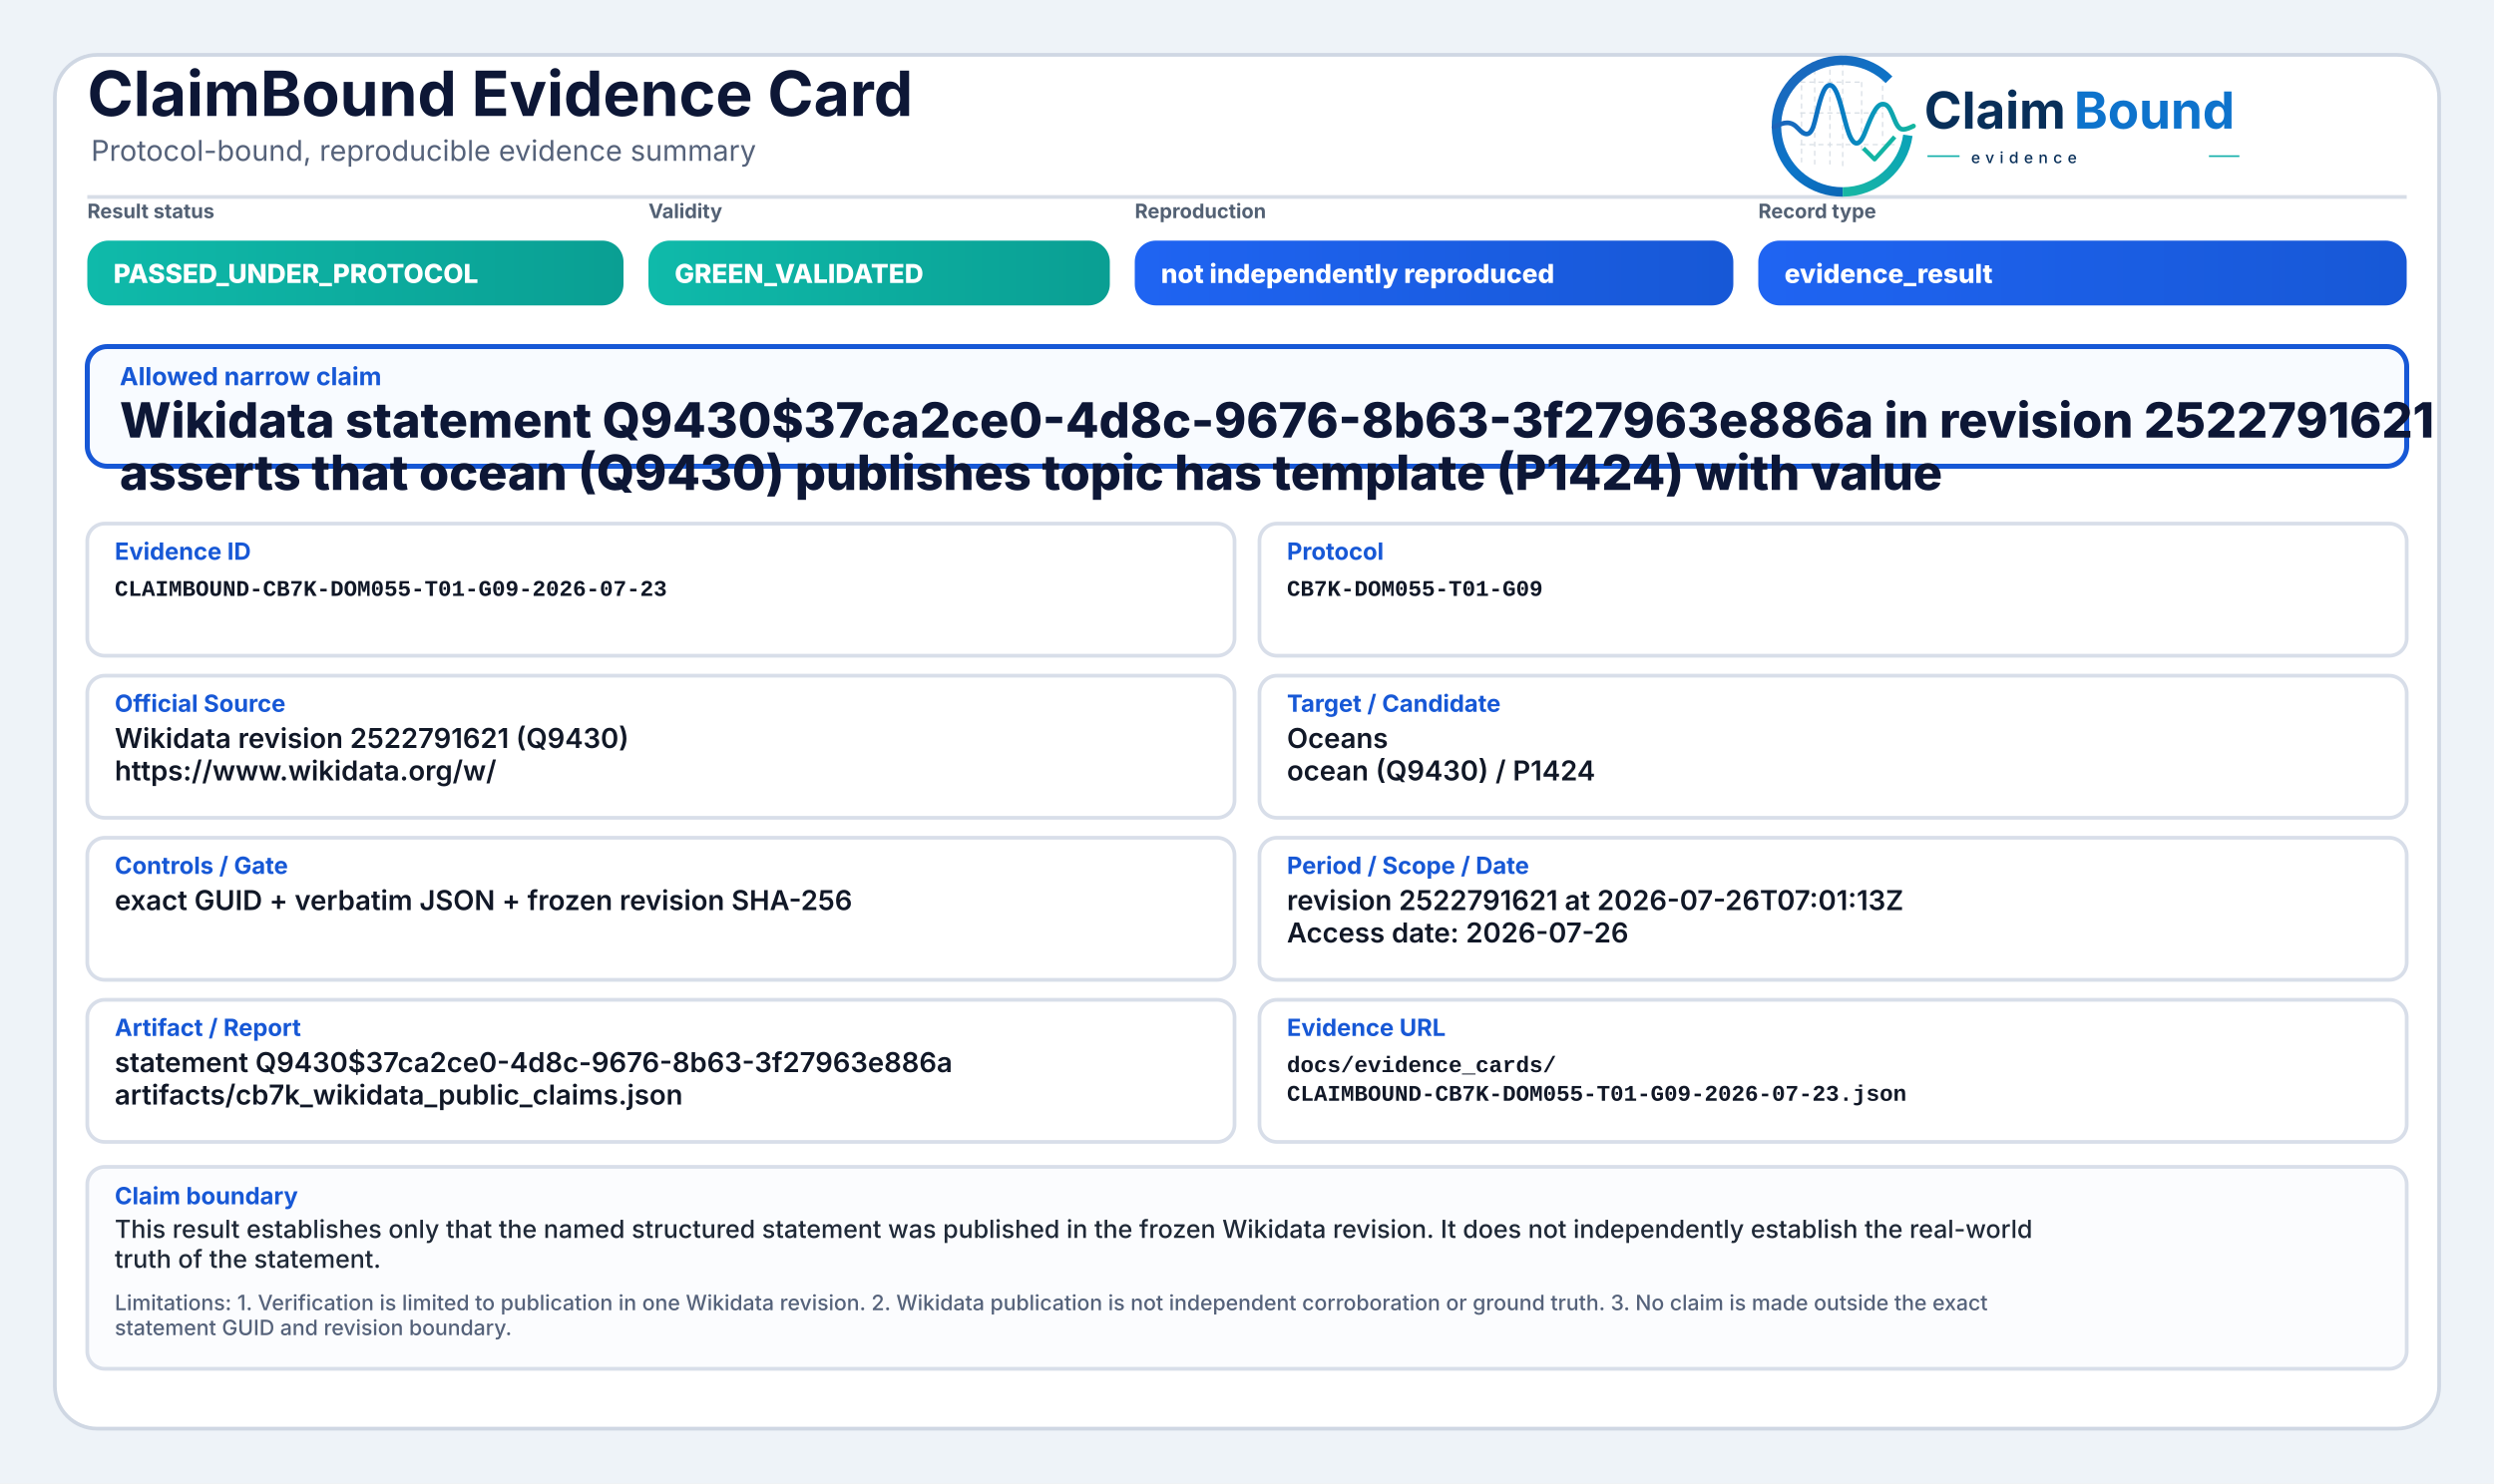
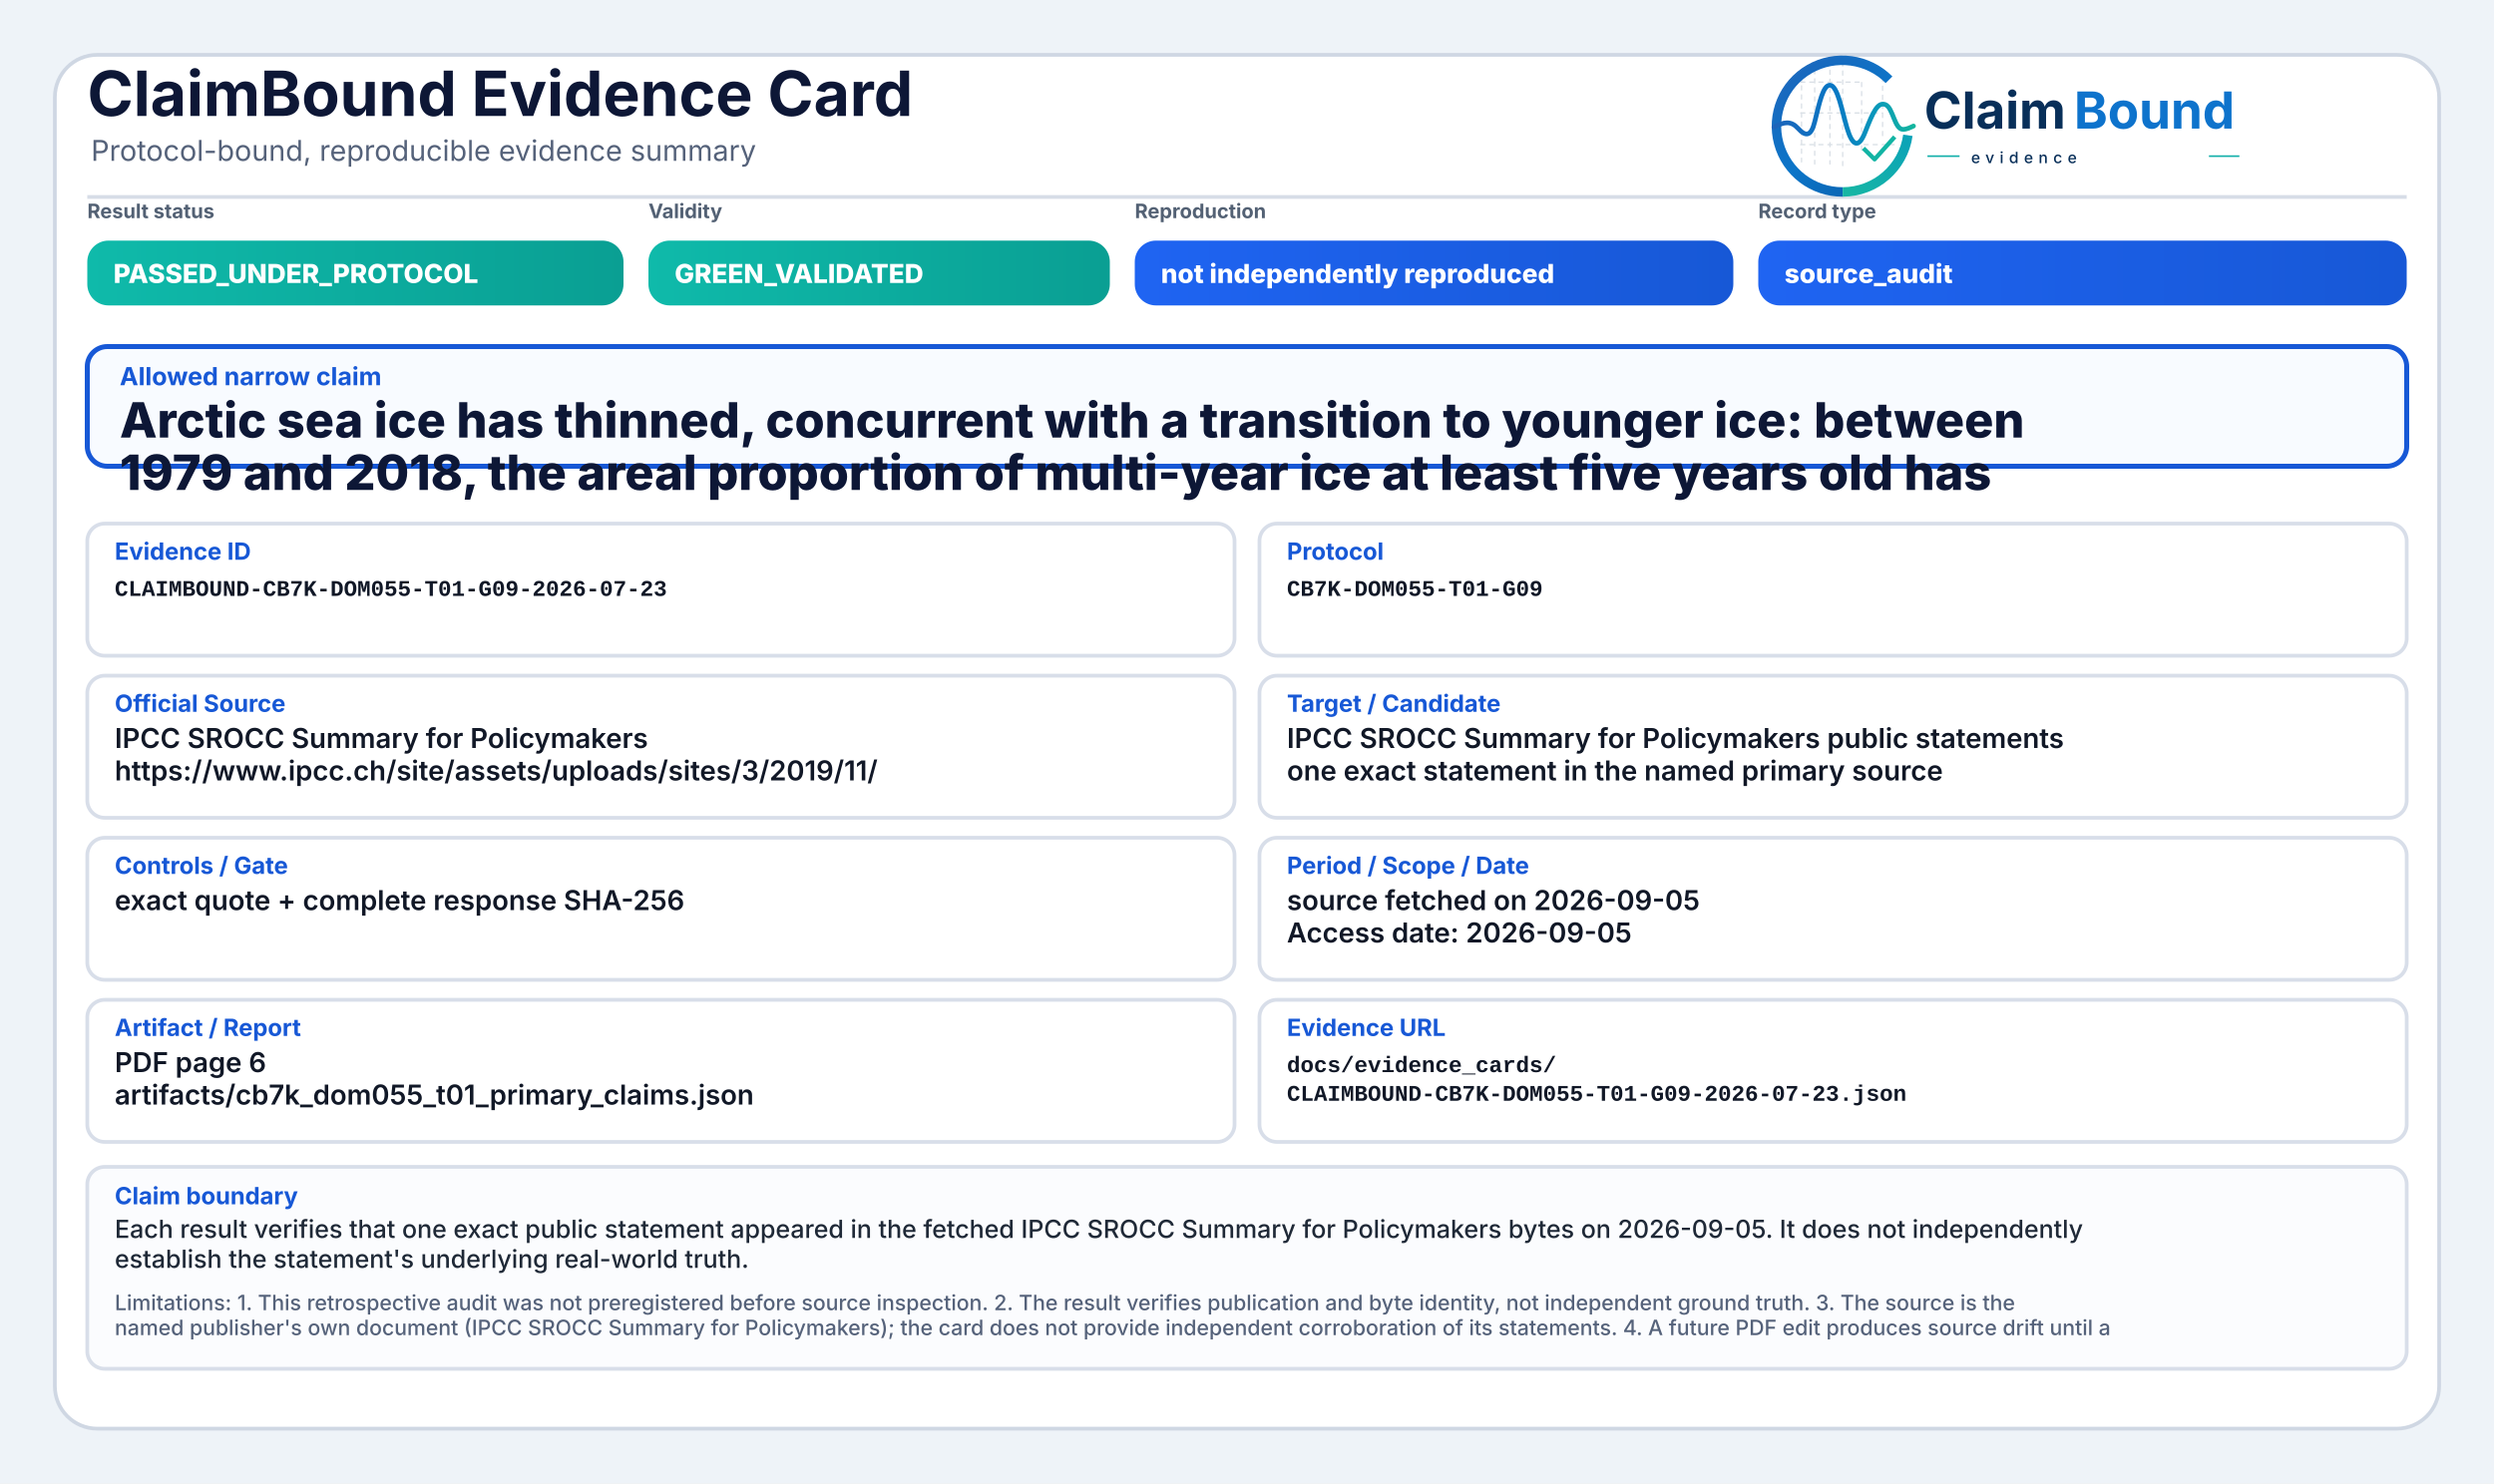
<svg xmlns="http://www.w3.org/2000/svg" width="2000" height="1190" viewBox="0 0 2000 1190" role="img" aria-label="ClaimBound Evidence Card">
  <defs>
    <linearGradient id="greenGrad" x1="0" y1="0" x2="1" y2="0">
      <stop offset="0%" stop-color="#0fbaaa" />
      <stop offset="100%" stop-color="#0a9f93" />
    </linearGradient>
    <linearGradient id="yellowGrad" x1="0" y1="0" x2="1" y2="0">
      <stop offset="0%" stop-color="#fbbf24" />
      <stop offset="100%" stop-color="#d97706" />
    </linearGradient>
    <linearGradient id="amberGrad" x1="0" y1="0" x2="1" y2="0">
      <stop offset="0%" stop-color="#f97316" />
      <stop offset="100%" stop-color="#c2410c" />
    </linearGradient>
    <linearGradient id="redGrad" x1="0" y1="0" x2="1" y2="0">
      <stop offset="0%" stop-color="#ef4444" />
      <stop offset="100%" stop-color="#b91c1c" />
    </linearGradient>
    <linearGradient id="grayGrad" x1="0" y1="0" x2="1" y2="0">
      <stop offset="0%" stop-color="#64748b" />
      <stop offset="100%" stop-color="#475569" />
    </linearGradient>
    <linearGradient id="blueGrad" x1="0" y1="0" x2="1" y2="0">
      <stop offset="0%" stop-color="#1f64f2" />
      <stop offset="100%" stop-color="#1758d6" />
    </linearGradient>
    <linearGradient id="logoRingBlue" x1="73" y1="453" x2="348" y2="793" gradientUnits="userSpaceOnUse">
      <stop offset="0" stop-color="#1E64BA" />
      <stop offset="0.55" stop-color="#0C75C8" />
      <stop offset="1" stop-color="#0A5FAB" />
    </linearGradient>
    <linearGradient id="logoRingTeal" x1="221" y1="792" x2="403" y2="594" gradientUnits="userSpaceOnUse">
      <stop offset="0" stop-color="#18B7A3" />
      <stop offset="1" stop-color="#089EBC" />
    </linearGradient>
    <linearGradient id="logoSignalGradient" x1="61" y1="628" x2="404" y2="628" gradientUnits="userSpaceOnUse">
      <stop offset="0" stop-color="#1E64BA" />
      <stop offset="0.43" stop-color="#0877C4" />
      <stop offset="0.72" stop-color="#0A97BB" />
      <stop offset="1" stop-color="#14B69E" />
    </linearGradient>
  </defs>
  <rect x="0" y="0" width="2000" height="1190" fill="#eef3f8" />
  <rect x="44" y="44" width="1912" height="1102" rx="34" fill="#ffffff" stroke="#cfd7e3" stroke-width="3" />
  <path d="M70 158 H1930" stroke="#d7dde7" stroke-width="3" />
  <text x="70" y="93" font-family="Inter, Segoe UI, Arial, sans-serif" font-size="50" font-weight="750" fill="#0d1736">ClaimBound Evidence Card</text>
  <text x="73" y="129" font-family="Inter, Segoe UI, Arial, sans-serif" font-size="23" font-weight="400" fill="#55627a">Protocol-bound, reproducible evidence summary</text>
  <g aria-label="ClaimBound evidence logo" transform="translate(1415,52) scale(0.33) translate(-40,-478)">
    <g stroke-linecap="butt" stroke-linejoin="round">
      <g stroke="#CBD3DC" stroke-width="3.2" stroke-linecap="round" stroke-dasharray="10 12" opacity="0.72">
        <path d="M130 507V714" />
        <path d="M162 490V719" />
        <path d="M199 491V719" />
        <path d="M230 471V726" />
        <path d="M276 521V690" />
        <path d="M327 508V650" />
        <path d="M128 520H277" />
        <path d="M128 595H327" />
        <path d="M128 672H355" />
      </g>
      <path d="M342.6 514.3A160 160 0 1 0 230 787" fill="none" stroke="url(#logoRingBlue)" stroke-width="23" />
      <path d="M230 787A160 160 0 0 0 388.4 649.3" fill="none" stroke="url(#logoRingTeal)" stroke-width="23" />
      <path d="M63 629.5C87 616.4 104.3 613.6 121.2 632.2C140.7 653.8 153.4 651.6 162.1 616.2C173.8 568.5 182.5 527.5 198.9 527.5C217.5 527.5 228.4 590.6 240.3 630.8C253.4 675.4 268.6 682.8 284.6 641.5C303.5 592.9 315.2 567.6 333.7 574.7C352.6 582 355.7 635.1 376.6 634.9C386.2 634.8 394 630.4 402 626.8" fill="none" stroke="url(#logoSignalGradient)" stroke-width="11.5" stroke-linecap="round" />
      <path d="M284 684.5L307.5 707.7L353 657" fill="none" stroke="#12B4A4" stroke-width="10.5" stroke-linecap="square" />
    </g>
    <text x="428" y="633" font-family="Inter, Segoe UI, Arial, sans-serif" font-size="124" font-weight="750" fill="#082F59" text-rendering="geometricPrecision">Claim</text>
    <text x="792" y="633" font-family="Inter, Segoe UI, Arial, sans-serif" font-size="124" font-weight="750" fill="#0E73CC" text-rendering="geometricPrecision">Bound</text>
    <line x1="436" y1="700" x2="514" y2="700" stroke="#11AFA9" stroke-width="4" />
    <text x="542" y="717" font-family="Inter, Segoe UI, Arial, sans-serif" font-size="38" font-weight="500" letter-spacing="13" fill="#082F59">evidence</text>
    <line x1="1120" y1="700" x2="1194" y2="700" stroke="#11AFA9" stroke-width="4" />
  </g>
  <text x="70" y="175" font-family="Inter, Segoe UI, Arial, sans-serif" font-size="16" font-weight="650" fill="#536174">Result status</text>
  <rect x="70" y="193" width="430" height="52" rx="17" fill="url(#greenGrad)" />
  <text x="91" y="227" font-family="Inter, Segoe UI, Arial, sans-serif" font-size="21" font-weight="800" fill="#ffffff">PASSED_UNDER_PROTOCOL</text>
  <text x="520" y="175" font-family="Inter, Segoe UI, Arial, sans-serif" font-size="16" font-weight="650" fill="#536174">Validity</text>
  <rect x="520" y="193" width="370" height="52" rx="17" fill="url(#greenGrad)" />
  <text x="541" y="227" font-family="Inter, Segoe UI, Arial, sans-serif" font-size="21" font-weight="800" fill="#ffffff">GREEN_VALIDATED</text>
  <text x="910" y="175" font-family="Inter, Segoe UI, Arial, sans-serif" font-size="16" font-weight="650" fill="#536174">Reproduction</text>
  <rect x="910" y="193" width="480" height="52" rx="17" fill="url(#blueGrad)" />
  <text x="931" y="227" font-family="Inter, Segoe UI, Arial, sans-serif" font-size="21" font-weight="800" fill="#ffffff">not independently reproduced</text>
  <text x="1410" y="175" font-family="Inter, Segoe UI, Arial, sans-serif" font-size="16" font-weight="650" fill="#536174">Record type</text>
  <rect x="1410" y="193" width="520" height="52" rx="17" fill="url(#blueGrad)" />
-   <text x="1431" y="227" font-family="Inter, Segoe UI, Arial, sans-serif" font-size="21" font-weight="800" fill="#ffffff">evidence_result</text>
+   <text x="1431" y="227" font-family="Inter, Segoe UI, Arial, sans-serif" font-size="21" font-weight="800" fill="#ffffff">source_audit</text>
  <rect x="70" y="278" width="1860" height="96" rx="16" fill="#f8fbff" stroke="#1758d6" stroke-width="4" />
  <text x="96" y="309" font-family="Inter, Segoe UI, Arial, sans-serif" font-size="20" font-weight="750" fill="#1758d6">Allowed narrow claim</text>
-   <text x="96" y="351" font-family="Inter, Segoe UI, Arial, sans-serif" font-size="39" font-weight="800" fill="#0d1736">Wikidata statement Q9430$37ca2ce0-4d8c-9676-8b63-3f27963e886a in revision 2522791621</text>
-   <text x="96" y="393" font-family="Inter, Segoe UI, Arial, sans-serif" font-size="39" font-weight="800" fill="#0d1736">asserts that ocean (Q9430) publishes topic has template (P1424) with value</text>
+   <text x="96" y="351" font-family="Inter, Segoe UI, Arial, sans-serif" font-size="39" font-weight="800" fill="#0d1736">Arctic sea ice has thinned, concurrent with a transition to younger ice: between</text>
+   <text x="96" y="393" font-family="Inter, Segoe UI, Arial, sans-serif" font-size="39" font-weight="800" fill="#0d1736">1979 and 2018, the areal proportion of multi-year ice at least five years old has</text>
  <rect x="70" y="420" width="920" height="106" rx="14" fill="#ffffff" stroke="#d8dee9" stroke-width="3" />
  <text x="92" y="449" font-family="Inter, Segoe UI, Arial, sans-serif" font-size="19" font-weight="750" fill="#1758d6">Evidence ID</text>
  <text x="92" y="478" font-family="SFMono-Regular, Consolas, Liberation Mono, monospace" font-size="18" font-weight="600" fill="#111827">CLAIMBOUND-CB7K-DOM055-T01-G09-2026-07-23</text>
  <rect x="1010" y="420" width="920" height="106" rx="14" fill="#ffffff" stroke="#d8dee9" stroke-width="3" />
  <text x="1032" y="449" font-family="Inter, Segoe UI, Arial, sans-serif" font-size="19" font-weight="750" fill="#1758d6">Protocol</text>
  <text x="1032" y="478" font-family="SFMono-Regular, Consolas, Liberation Mono, monospace" font-size="18" font-weight="600" fill="#111827">CB7K-DOM055-T01-G09</text>
  <rect x="70" y="542" width="920" height="114" rx="14" fill="#ffffff" stroke="#d8dee9" stroke-width="3" />
  <text x="92" y="571" font-family="Inter, Segoe UI, Arial, sans-serif" font-size="19" font-weight="750" fill="#1758d6">Official Source</text>
-   <text x="92" y="600" font-family="Inter, Segoe UI, Arial, sans-serif" font-size="22" font-weight="600" fill="#111827">Wikidata revision 2522791621 (Q9430)</text>
-   <text x="92" y="626" font-family="Inter, Segoe UI, Arial, sans-serif" font-size="22" font-weight="600" fill="#111827">https://www.wikidata.org/w/</text>
+   <text x="92" y="600" font-family="Inter, Segoe UI, Arial, sans-serif" font-size="22" font-weight="600" fill="#111827">IPCC SROCC Summary for Policymakers</text>
+   <text x="92" y="626" font-family="Inter, Segoe UI, Arial, sans-serif" font-size="22" font-weight="600" fill="#111827">https://www.ipcc.ch/site/assets/uploads/sites/3/2019/11/</text>
  <rect x="1010" y="542" width="920" height="114" rx="14" fill="#ffffff" stroke="#d8dee9" stroke-width="3" />
  <text x="1032" y="571" font-family="Inter, Segoe UI, Arial, sans-serif" font-size="19" font-weight="750" fill="#1758d6">Target / Candidate</text>
-   <text x="1032" y="600" font-family="Inter, Segoe UI, Arial, sans-serif" font-size="22" font-weight="600" fill="#111827">Oceans</text>
-   <text x="1032" y="626" font-family="Inter, Segoe UI, Arial, sans-serif" font-size="22" font-weight="600" fill="#111827">ocean (Q9430) / P1424</text>
+   <text x="1032" y="600" font-family="Inter, Segoe UI, Arial, sans-serif" font-size="22" font-weight="600" fill="#111827">IPCC SROCC Summary for Policymakers public statements</text>
+   <text x="1032" y="626" font-family="Inter, Segoe UI, Arial, sans-serif" font-size="22" font-weight="600" fill="#111827">one exact statement in the named primary source</text>
  <rect x="70" y="672" width="920" height="114" rx="14" fill="#ffffff" stroke="#d8dee9" stroke-width="3" />
  <text x="92" y="701" font-family="Inter, Segoe UI, Arial, sans-serif" font-size="19" font-weight="750" fill="#1758d6">Controls / Gate</text>
-   <text x="92" y="730" font-family="Inter, Segoe UI, Arial, sans-serif" font-size="22" font-weight="600" fill="#111827">exact GUID + verbatim JSON + frozen revision SHA-256</text>
+   <text x="92" y="730" font-family="Inter, Segoe UI, Arial, sans-serif" font-size="22" font-weight="600" fill="#111827">exact quote + complete response SHA-256</text>
  <rect x="1010" y="672" width="920" height="114" rx="14" fill="#ffffff" stroke="#d8dee9" stroke-width="3" />
  <text x="1032" y="701" font-family="Inter, Segoe UI, Arial, sans-serif" font-size="19" font-weight="750" fill="#1758d6">Period / Scope / Date</text>
-   <text x="1032" y="730" font-family="Inter, Segoe UI, Arial, sans-serif" font-size="22" font-weight="600" fill="#111827">revision 2522791621 at 2026-07-26T07:01:13Z</text>
-   <text x="1032" y="756" font-family="Inter, Segoe UI, Arial, sans-serif" font-size="22" font-weight="600" fill="#111827">Access date: 2026-07-26</text>
+   <text x="1032" y="730" font-family="Inter, Segoe UI, Arial, sans-serif" font-size="22" font-weight="600" fill="#111827">source fetched on 2026-09-05</text>
+   <text x="1032" y="756" font-family="Inter, Segoe UI, Arial, sans-serif" font-size="22" font-weight="600" fill="#111827">Access date: 2026-09-05</text>
  <rect x="70" y="802" width="920" height="114" rx="14" fill="#ffffff" stroke="#d8dee9" stroke-width="3" />
  <text x="92" y="831" font-family="Inter, Segoe UI, Arial, sans-serif" font-size="19" font-weight="750" fill="#1758d6">Artifact / Report</text>
-   <text x="92" y="860" font-family="Inter, Segoe UI, Arial, sans-serif" font-size="22" font-weight="600" fill="#111827">statement Q9430$37ca2ce0-4d8c-9676-8b63-3f27963e886a</text>
-   <text x="92" y="886" font-family="Inter, Segoe UI, Arial, sans-serif" font-size="22" font-weight="600" fill="#111827">artifacts/cb7k_wikidata_public_claims.json</text>
+   <text x="92" y="860" font-family="Inter, Segoe UI, Arial, sans-serif" font-size="22" font-weight="600" fill="#111827">PDF page 6</text>
+   <text x="92" y="886" font-family="Inter, Segoe UI, Arial, sans-serif" font-size="22" font-weight="600" fill="#111827">artifacts/cb7k_dom055_t01_primary_claims.json</text>
  <rect x="1010" y="802" width="920" height="114" rx="14" fill="#ffffff" stroke="#d8dee9" stroke-width="3" />
  <text x="1032" y="831" font-family="Inter, Segoe UI, Arial, sans-serif" font-size="19" font-weight="750" fill="#1758d6">Evidence URL</text>
  <text x="1032" y="860" font-family="SFMono-Regular, Consolas, Liberation Mono, monospace" font-size="18" font-weight="600" fill="#111827">docs/evidence_cards/</text>
  <text x="1032" y="883" font-family="SFMono-Regular, Consolas, Liberation Mono, monospace" font-size="18" font-weight="600" fill="#111827">CLAIMBOUND-CB7K-DOM055-T01-G09-2026-07-23.json</text>
  <rect x="70" y="936" width="1860" height="162" rx="14" fill="#fbfcfe" stroke="#d8dee9" stroke-width="3" />
  <text x="92" y="966" font-family="Inter, Segoe UI, Arial, sans-serif" font-size="19" font-weight="750" fill="#1758d6">Claim boundary</text>
-   <text x="92" y="993" font-family="Inter, Segoe UI, Arial, sans-serif" font-size="20" font-weight="500" fill="#1f2937">This result establishes only that the named structured statement was published in the frozen Wikidata revision. It does not independently establish the real-world</text>
-   <text x="92" y="1017" font-family="Inter, Segoe UI, Arial, sans-serif" font-size="20" font-weight="500" fill="#1f2937">truth of the statement.</text>
-   <text x="92" y="1051" font-family="Inter, Segoe UI, Arial, sans-serif" font-size="17" font-weight="500" fill="#55627a">Limitations: 1. Verification is limited to publication in one Wikidata revision. 2. Wikidata publication is not independent corroboration or ground truth. 3. No claim is made outside the exact</text>
-   <text x="92" y="1071" font-family="Inter, Segoe UI, Arial, sans-serif" font-size="17" font-weight="500" fill="#55627a">statement GUID and revision boundary.</text>
+   <text x="92" y="993" font-family="Inter, Segoe UI, Arial, sans-serif" font-size="20" font-weight="500" fill="#1f2937">Each result verifies that one exact public statement appeared in the fetched IPCC SROCC Summary for Policymakers bytes on 2026-09-05. It does not independently</text>
+   <text x="92" y="1017" font-family="Inter, Segoe UI, Arial, sans-serif" font-size="20" font-weight="500" fill="#1f2937">establish the statement's underlying real-world truth.</text>
+   <text x="92" y="1051" font-family="Inter, Segoe UI, Arial, sans-serif" font-size="17" font-weight="500" fill="#55627a">Limitations: 1. This retrospective audit was not preregistered before source inspection. 2. The result verifies publication and byte identity, not independent ground truth. 3. The source is the</text>
+   <text x="92" y="1071" font-family="Inter, Segoe UI, Arial, sans-serif" font-size="17" font-weight="500" fill="#55627a">named publisher's own document (IPCC SROCC Summary for Policymakers); the card does not provide independent corroboration of its statements. 4. A future PDF edit produces source drift until a</text>
</svg>
